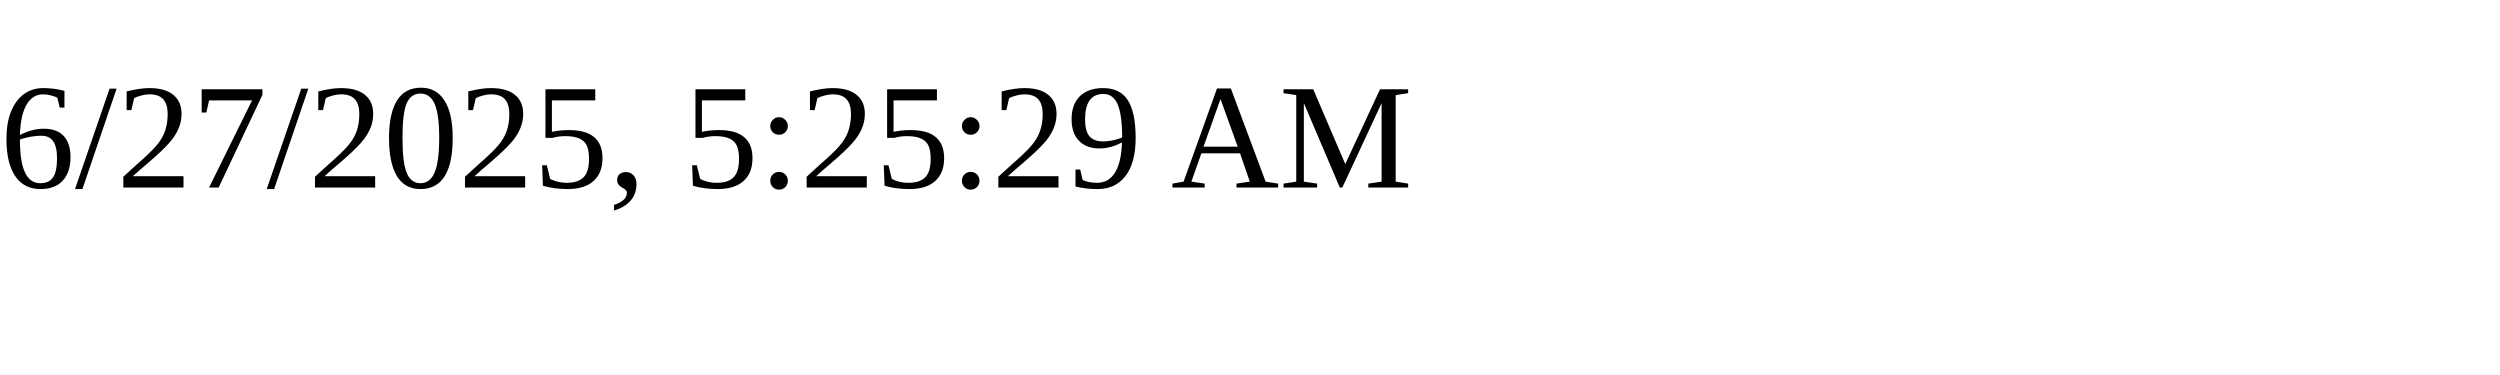
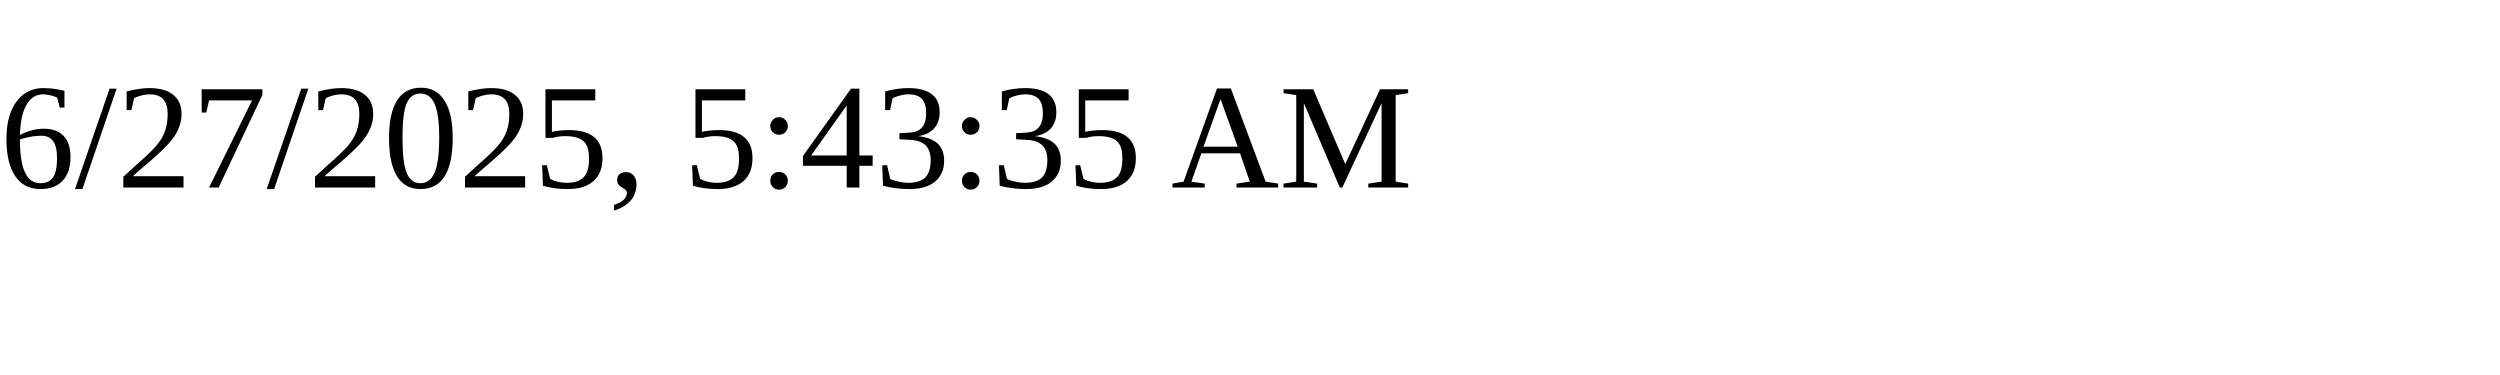
<svg xmlns="http://www.w3.org/2000/svg" height="30" width="200">
-   <text x="0" y="15">6/27/2025, 5:25:29 AM</text>
+   <text x="0" y="15">6/27/2025, 5:43:35 AM</text>
</svg>
